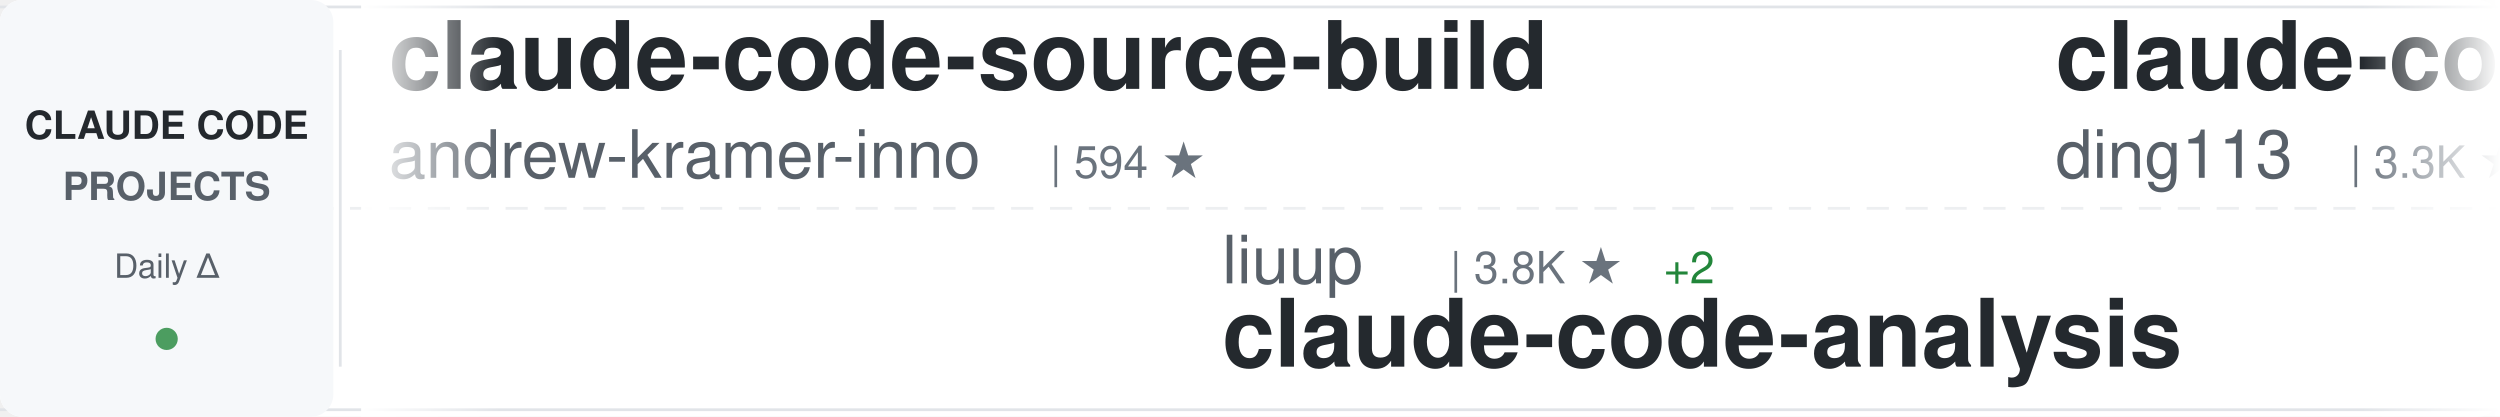
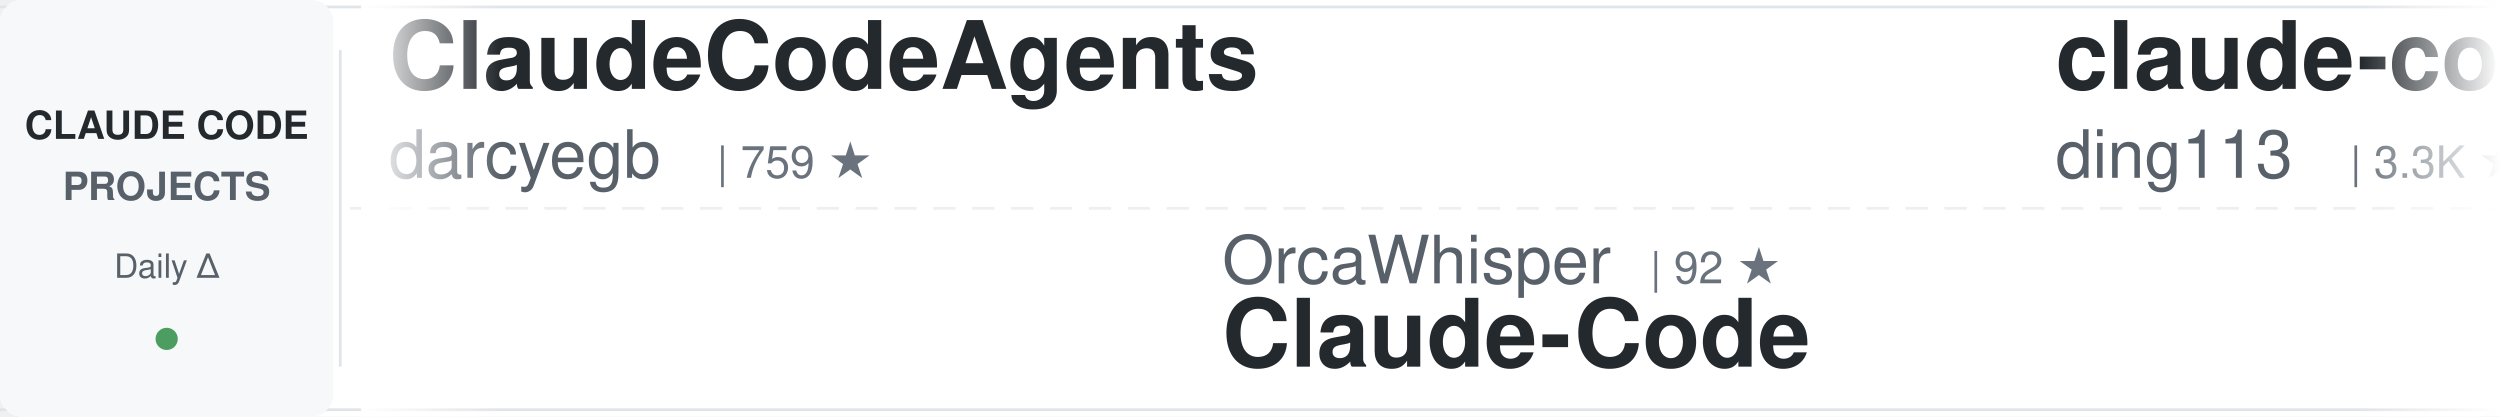
<svg xmlns="http://www.w3.org/2000/svg" width="900" height="150">
  <defs>
    <linearGradient id="awesomeLeftFade" x1="0%" y1="0%" x2="100%" y2="0%">
      <stop offset="0%" style="stop-color:#ffffff;stop-opacity:1" />
      <stop offset="100%" style="stop-color:#ffffff;stop-opacity:0" />
    </linearGradient>
    <linearGradient id="awesomeRightFade" x1="0%" y1="0%" x2="100%" y2="0%">
      <stop offset="0%" style="stop-color:#ffffff;stop-opacity:0" />
      <stop offset="100%" style="stop-color:#ffffff;stop-opacity:1" />
    </linearGradient>
  </defs>
  <rect width="900" height="150" fill="#ffffff" rx="8" />
  <rect x="0" y="2" width="900" height="1" fill="#e1e4e8" />
  <rect x="0" y="147" width="900" height="1" fill="#e1e4e8" />
  <line x1="0" y1="75" x2="900" y2="75" stroke="#e1e4e8" stroke-width="1" stroke-dasharray="8 6" opacity="0.6" />
  <rect x="0" y="0" width="120" height="150" fill="#f6f8fa" rx="8" />
  <text x="60" y="50" font-family="-apple-system, BlinkMacSystemFont, 'Segoe UI', Helvetica, Arial, sans-serif" font-size="14" font-weight="600" fill="#24292e" text-anchor="middle">CLAUDE CODE</text>
  <text x="60" y="72" font-family="-apple-system, BlinkMacSystemFont, 'Segoe UI', Helvetica, Arial, sans-serif" font-size="14" font-weight="600" fill="#586069" text-anchor="middle">PROJECTS</text>
  <text x="60" y="100" font-family="-apple-system, BlinkMacSystemFont, 'Segoe UI', Helvetica, Arial, sans-serif" font-size="12" font-weight="500" fill="#586069" text-anchor="middle">Daily Δ</text>
  <circle cx="60" cy="122" r="4" fill="#22863a" opacity="0.8" />
  <rect x="122" y="18" width="1" height="114" fill="#e1e4e8" />
  <clipPath id="awesomeTickerClip">
    <rect x="130" y="0" width="770" height="150" />
  </clipPath>
  <g clip-path="url(#awesomeTickerClip)">
    <g id="awesomeTickerItems">
      <animateTransform attributeName="transform" attributeType="XML" type="translate" from="0 0" to="-3000 0" dur="54s" repeatCount="indefinite" />
      <g transform="translate(0, 0)">
-         <text x="140" y="32" font-family="-apple-system, BlinkMacSystemFont, 'Segoe UI', Helvetica, Arial, sans-serif" font-size="34" font-weight="600" fill="#24292e">claude-code-source-build</text>
-         <text x="140" y="64" font-family="-apple-system, BlinkMacSystemFont, 'Segoe UI', Helvetica, Arial, sans-serif" font-size="24" font-weight="400" fill="#586069">andrew-kramer-inno</text>
-         <text x="378" y="64" font-family="-apple-system, BlinkMacSystemFont, 'Segoe UI', Helvetica, Arial, sans-serif" font-size="16" font-weight="500" fill="#6a737d">| 594 ★</text>
+         <text x="140" y="32" font-family="-apple-system, BlinkMacSystemFont, 'Segoe UI', Helvetica, Arial, sans-serif" font-size="34" font-weight="600" fill="#24292e">ClaudeCodeAgents</text>
+         <text x="140" y="64" font-family="-apple-system, BlinkMacSystemFont, 'Segoe UI', Helvetica, Arial, sans-serif" font-size="24" font-weight="400" fill="#586069">darcyegb</text>
+         <text x="258" y="64" font-family="-apple-system, BlinkMacSystemFont, 'Segoe UI', Helvetica, Arial, sans-serif" font-size="16" font-weight="500" fill="#6a737d">| 759 ★</text>
      </g>
      <g transform="translate(300, 0)">
-         <text x="140" y="102" font-family="-apple-system, BlinkMacSystemFont, 'Segoe UI', Helvetica, Arial, sans-serif" font-size="24" font-weight="400" fill="#586069">liuup</text>
-         <text x="222" y="102" font-family="-apple-system, BlinkMacSystemFont, 'Segoe UI', Helvetica, Arial, sans-serif" font-size="16" font-weight="500" fill="#6a737d">| 3.8K ★</text>
-         <text x="299" y="102" font-family="-apple-system, BlinkMacSystemFont, 'Segoe UI', Helvetica, Arial, sans-serif" font-size="16" font-weight="500" fill="#22863a"> +2</text>
-         <text x="140" y="132" font-family="-apple-system, BlinkMacSystemFont, 'Segoe UI', Helvetica, Arial, sans-serif" font-size="34" font-weight="600" fill="#24292e">claude-code-analysis</text>
+         <text x="140" y="102" font-family="-apple-system, BlinkMacSystemFont, 'Segoe UI', Helvetica, Arial, sans-serif" font-size="24" font-weight="400" fill="#586069">OrcaWhisper</text>
+         <text x="294" y="102" font-family="-apple-system, BlinkMacSystemFont, 'Segoe UI', Helvetica, Arial, sans-serif" font-size="16" font-weight="500" fill="#6a737d">| 92 ★</text>
+         <text x="140" y="132" font-family="-apple-system, BlinkMacSystemFont, 'Segoe UI', Helvetica, Arial, sans-serif" font-size="34" font-weight="600" fill="#24292e">Claude-Code</text>
      </g>
      <g transform="translate(600, 0)">
        <text x="140" y="32" font-family="-apple-system, BlinkMacSystemFont, 'Segoe UI', Helvetica, Arial, sans-serif" font-size="34" font-weight="600" fill="#24292e">claude-code-hub</text>
        <text x="140" y="64" font-family="-apple-system, BlinkMacSystemFont, 'Segoe UI', Helvetica, Arial, sans-serif" font-size="24" font-weight="400" fill="#586069">ding113</text>
        <text x="246" y="64" font-family="-apple-system, BlinkMacSystemFont, 'Segoe UI', Helvetica, Arial, sans-serif" font-size="16" font-weight="500" fill="#6a737d">| 3.3K ★</text>
      </g>
      <g transform="translate(900, 0)">
-         <text x="140" y="102" font-family="-apple-system, BlinkMacSystemFont, 'Segoe UI', Helvetica, Arial, sans-serif" font-size="24" font-weight="400" fill="#586069">lorryjovens-hub</text>
-         <text x="342" y="102" font-family="-apple-system, BlinkMacSystemFont, 'Segoe UI', Helvetica, Arial, sans-serif" font-size="16" font-weight="500" fill="#6a737d">| 1.7K ★</text>
-         <text x="140" y="132" font-family="-apple-system, BlinkMacSystemFont, 'Segoe UI', Helvetica, Arial, sans-serif" font-size="34" font-weight="600" fill="#24292e">claude-code-rust</text>
+         <text x="140" y="102" font-family="-apple-system, BlinkMacSystemFont, 'Segoe UI', Helvetica, Arial, sans-serif" font-size="24" font-weight="400" fill="#586069">fuergaosi233</text>
+         <text x="306" y="102" font-family="-apple-system, BlinkMacSystemFont, 'Segoe UI', Helvetica, Arial, sans-serif" font-size="16" font-weight="500" fill="#6a737d">| 2.8K ★</text>
+         <text x="140" y="132" font-family="-apple-system, BlinkMacSystemFont, 'Segoe UI', Helvetica, Arial, sans-serif" font-size="34" font-weight="600" fill="#24292e">claude-code-proxy</text>
      </g>
      <g transform="translate(1200, 0)">
-         <text x="140" y="32" font-family="-apple-system, BlinkMacSystemFont, 'Segoe UI', Helvetica, Arial, sans-serif" font-size="34" font-weight="600" fill="#24292e">claude-code-reverse</text>
-         <text x="140" y="64" font-family="-apple-system, BlinkMacSystemFont, 'Segoe UI', Helvetica, Arial, sans-serif" font-size="24" font-weight="400" fill="#586069">Yuyz0112</text>
-         <text x="258" y="64" font-family="-apple-system, BlinkMacSystemFont, 'Segoe UI', Helvetica, Arial, sans-serif" font-size="16" font-weight="500" fill="#6a737d">| 2.4K ★</text>
+         <text x="140" y="32" font-family="-apple-system, BlinkMacSystemFont, 'Segoe UI', Helvetica, Arial, sans-serif" font-size="34" font-weight="600" fill="#24292e">collection-claude-code-s...</text>
+         <text x="140" y="64" font-family="-apple-system, BlinkMacSystemFont, 'Segoe UI', Helvetica, Arial, sans-serif" font-size="24" font-weight="400" fill="#586069">chauncygu</text>
+         <text x="270" y="64" font-family="-apple-system, BlinkMacSystemFont, 'Segoe UI', Helvetica, Arial, sans-serif" font-size="16" font-weight="500" fill="#6a737d">| 2.8K ★</text>
      </g>
      <g transform="translate(1500, 0)">
-         <text x="140" y="102" font-family="-apple-system, BlinkMacSystemFont, 'Segoe UI', Helvetica, Arial, sans-serif" font-size="24" font-weight="400" fill="#586069">sugyan</text>
-         <text x="234" y="102" font-family="-apple-system, BlinkMacSystemFont, 'Segoe UI', Helvetica, Arial, sans-serif" font-size="16" font-weight="500" fill="#6a737d">| 1.1K ★</text>
-         <text x="140" y="132" font-family="-apple-system, BlinkMacSystemFont, 'Segoe UI', Helvetica, Arial, sans-serif" font-size="34" font-weight="600" fill="#24292e">claude-code-webui</text>
+         <text x="140" y="102" font-family="-apple-system, BlinkMacSystemFont, 'Segoe UI', Helvetica, Arial, sans-serif" font-size="24" font-weight="400" fill="#586069">WorldFlowAI</text>
+         <text x="294" y="102" font-family="-apple-system, BlinkMacSystemFont, 'Segoe UI', Helvetica, Arial, sans-serif" font-size="16" font-weight="500" fill="#6a737d">| 1.4K ★</text>
+         <text x="371" y="102" font-family="-apple-system, BlinkMacSystemFont, 'Segoe UI', Helvetica, Arial, sans-serif" font-size="16" font-weight="500" fill="#22863a"> +2</text>
+         <text x="140" y="132" font-family="-apple-system, BlinkMacSystemFont, 'Segoe UI', Helvetica, Arial, sans-serif" font-size="34" font-weight="600" fill="#24292e">everything-claude-code</text>
      </g>
      <g transform="translate(1800, 0)">
-         <text x="140" y="32" font-family="-apple-system, BlinkMacSystemFont, 'Segoe UI', Helvetica, Arial, sans-serif" font-size="34" font-weight="600" fill="#24292e">claude_codex_bridge</text>
-         <text x="140" y="64" font-family="-apple-system, BlinkMacSystemFont, 'Segoe UI', Helvetica, Arial, sans-serif" font-size="24" font-weight="400" fill="#586069">SeemSeam</text>
-         <text x="258" y="64" font-family="-apple-system, BlinkMacSystemFont, 'Segoe UI', Helvetica, Arial, sans-serif" font-size="16" font-weight="500" fill="#6a737d">| 3.4K ★</text>
-         <text x="335" y="64" font-family="-apple-system, BlinkMacSystemFont, 'Segoe UI', Helvetica, Arial, sans-serif" font-size="16" font-weight="500" fill="#cb2431"> -1</text>
+         <text x="140" y="32" font-family="-apple-system, BlinkMacSystemFont, 'Segoe UI', Helvetica, Arial, sans-serif" font-size="34" font-weight="600" fill="#24292e">arcads-claude-code</text>
+         <text x="140" y="64" font-family="-apple-system, BlinkMacSystemFont, 'Segoe UI', Helvetica, Arial, sans-serif" font-size="24" font-weight="400" fill="#586069">krusemediallc</text>
+         <text x="318" y="64" font-family="-apple-system, BlinkMacSystemFont, 'Segoe UI', Helvetica, Arial, sans-serif" font-size="16" font-weight="500" fill="#6a737d">| 1.4K ★</text>
+         <text x="395" y="64" font-family="-apple-system, BlinkMacSystemFont, 'Segoe UI', Helvetica, Arial, sans-serif" font-size="16" font-weight="500" fill="#22863a"> +1</text>
      </g>
      <g transform="translate(2100, 0)">
-         <text x="140" y="102" font-family="-apple-system, BlinkMacSystemFont, 'Segoe UI', Helvetica, Arial, sans-serif" font-size="24" font-weight="400" fill="#586069">shanraisshan</text>
-         <text x="306" y="102" font-family="-apple-system, BlinkMacSystemFont, 'Segoe UI', Helvetica, Arial, sans-serif" font-size="16" font-weight="500" fill="#6a737d">| 64.8K ★</text>
-         <text x="392" y="102" font-family="-apple-system, BlinkMacSystemFont, 'Segoe UI', Helvetica, Arial, sans-serif" font-size="16" font-weight="500" fill="#22863a"> +10</text>
-         <text x="140" y="132" font-family="-apple-system, BlinkMacSystemFont, 'Segoe UI', Helvetica, Arial, sans-serif" font-size="34" font-weight="600" fill="#24292e">claude-code-best-practic...</text>
+         <text x="140" y="102" font-family="-apple-system, BlinkMacSystemFont, 'Segoe UI', Helvetica, Arial, sans-serif" font-size="24" font-weight="400" fill="#586069">VILA-Lab</text>
+         <text x="258" y="102" font-family="-apple-system, BlinkMacSystemFont, 'Segoe UI', Helvetica, Arial, sans-serif" font-size="16" font-weight="500" fill="#6a737d">| 2.1K ★</text>
+         <text x="335" y="102" font-family="-apple-system, BlinkMacSystemFont, 'Segoe UI', Helvetica, Arial, sans-serif" font-size="16" font-weight="500" fill="#22863a"> +3</text>
+         <text x="140" y="132" font-family="-apple-system, BlinkMacSystemFont, 'Segoe UI', Helvetica, Arial, sans-serif" font-size="34" font-weight="600" fill="#24292e">Dive-into-Claude-Code</text>
      </g>
      <g transform="translate(2400, 0)">
-         <text x="140" y="32" font-family="-apple-system, BlinkMacSystemFont, 'Segoe UI', Helvetica, Arial, sans-serif" font-size="34" font-weight="600" fill="#24292e">free-claude-code</text>
-         <text x="140" y="64" font-family="-apple-system, BlinkMacSystemFont, 'Segoe UI', Helvetica, Arial, sans-serif" font-size="24" font-weight="400" fill="#586069">Alishahryar1</text>
-         <text x="306" y="64" font-family="-apple-system, BlinkMacSystemFont, 'Segoe UI', Helvetica, Arial, sans-serif" font-size="16" font-weight="500" fill="#6a737d">| 46.1K ★</text>
-         <text x="392" y="64" font-family="-apple-system, BlinkMacSystemFont, 'Segoe UI', Helvetica, Arial, sans-serif" font-size="16" font-weight="500" fill="#22863a"> +17</text>
+         <text x="140" y="32" font-family="-apple-system, BlinkMacSystemFont, 'Segoe UI', Helvetica, Arial, sans-serif" font-size="34" font-weight="600" fill="#24292e">skills</text>
+         <text x="140" y="64" font-family="-apple-system, BlinkMacSystemFont, 'Segoe UI', Helvetica, Arial, sans-serif" font-size="24" font-weight="400" fill="#586069">anthropics</text>
+         <text x="282" y="64" font-family="-apple-system, BlinkMacSystemFont, 'Segoe UI', Helvetica, Arial, sans-serif" font-size="16" font-weight="500" fill="#6a737d">| 170.5K ★</text>
+         <text x="377" y="64" font-family="-apple-system, BlinkMacSystemFont, 'Segoe UI', Helvetica, Arial, sans-serif" font-size="16" font-weight="500" fill="#22863a"> +20</text>
      </g>
      <g transform="translate(2700, 0)">
-         <text x="140" y="102" font-family="-apple-system, BlinkMacSystemFont, 'Segoe UI', Helvetica, Arial, sans-serif" font-size="24" font-weight="400" fill="#586069">Chachamaru127</text>
-         <text x="318" y="102" font-family="-apple-system, BlinkMacSystemFont, 'Segoe UI', Helvetica, Arial, sans-serif" font-size="16" font-weight="500" fill="#6a737d">| 3.1K ★</text>
-         <text x="140" y="132" font-family="-apple-system, BlinkMacSystemFont, 'Segoe UI', Helvetica, Arial, sans-serif" font-size="34" font-weight="600" fill="#24292e">claude-code-harness</text>
+         <text x="140" y="102" font-family="-apple-system, BlinkMacSystemFont, 'Segoe UI', Helvetica, Arial, sans-serif" font-size="24" font-weight="400" fill="#586069">frankbria</text>
+         <text x="270" y="102" font-family="-apple-system, BlinkMacSystemFont, 'Segoe UI', Helvetica, Arial, sans-serif" font-size="16" font-weight="500" fill="#6a737d">| 9.6K ★</text>
+         <text x="140" y="132" font-family="-apple-system, BlinkMacSystemFont, 'Segoe UI', Helvetica, Arial, sans-serif" font-size="34" font-weight="600" fill="#24292e">ralph-claude-code</text>
      </g>
      <g transform="translate(3000, 0)">
-         <text x="140" y="32" font-family="-apple-system, BlinkMacSystemFont, 'Segoe UI', Helvetica, Arial, sans-serif" font-size="34" font-weight="600" fill="#24292e">claude-code-source-build</text>
-         <text x="140" y="64" font-family="-apple-system, BlinkMacSystemFont, 'Segoe UI', Helvetica, Arial, sans-serif" font-size="24" font-weight="400" fill="#586069">andrew-kramer-inno</text>
-         <text x="378" y="64" font-family="-apple-system, BlinkMacSystemFont, 'Segoe UI', Helvetica, Arial, sans-serif" font-size="16" font-weight="500" fill="#6a737d">| 594 ★</text>
+         <text x="140" y="32" font-family="-apple-system, BlinkMacSystemFont, 'Segoe UI', Helvetica, Arial, sans-serif" font-size="34" font-weight="600" fill="#24292e">ClaudeCodeAgents</text>
+         <text x="140" y="64" font-family="-apple-system, BlinkMacSystemFont, 'Segoe UI', Helvetica, Arial, sans-serif" font-size="24" font-weight="400" fill="#586069">darcyegb</text>
+         <text x="258" y="64" font-family="-apple-system, BlinkMacSystemFont, 'Segoe UI', Helvetica, Arial, sans-serif" font-size="16" font-weight="500" fill="#6a737d">| 759 ★</text>
      </g>
      <g transform="translate(3300, 0)">
-         <text x="140" y="102" font-family="-apple-system, BlinkMacSystemFont, 'Segoe UI', Helvetica, Arial, sans-serif" font-size="24" font-weight="400" fill="#586069">liuup</text>
-         <text x="222" y="102" font-family="-apple-system, BlinkMacSystemFont, 'Segoe UI', Helvetica, Arial, sans-serif" font-size="16" font-weight="500" fill="#6a737d">| 3.8K ★</text>
-         <text x="299" y="102" font-family="-apple-system, BlinkMacSystemFont, 'Segoe UI', Helvetica, Arial, sans-serif" font-size="16" font-weight="500" fill="#22863a"> +2</text>
-         <text x="140" y="132" font-family="-apple-system, BlinkMacSystemFont, 'Segoe UI', Helvetica, Arial, sans-serif" font-size="34" font-weight="600" fill="#24292e">claude-code-analysis</text>
+         <text x="140" y="102" font-family="-apple-system, BlinkMacSystemFont, 'Segoe UI', Helvetica, Arial, sans-serif" font-size="24" font-weight="400" fill="#586069">OrcaWhisper</text>
+         <text x="294" y="102" font-family="-apple-system, BlinkMacSystemFont, 'Segoe UI', Helvetica, Arial, sans-serif" font-size="16" font-weight="500" fill="#6a737d">| 92 ★</text>
+         <text x="140" y="132" font-family="-apple-system, BlinkMacSystemFont, 'Segoe UI', Helvetica, Arial, sans-serif" font-size="34" font-weight="600" fill="#24292e">Claude-Code</text>
      </g>
      <g transform="translate(3600, 0)">
        <text x="140" y="32" font-family="-apple-system, BlinkMacSystemFont, 'Segoe UI', Helvetica, Arial, sans-serif" font-size="34" font-weight="600" fill="#24292e">claude-code-hub</text>
        <text x="140" y="64" font-family="-apple-system, BlinkMacSystemFont, 'Segoe UI', Helvetica, Arial, sans-serif" font-size="24" font-weight="400" fill="#586069">ding113</text>
        <text x="246" y="64" font-family="-apple-system, BlinkMacSystemFont, 'Segoe UI', Helvetica, Arial, sans-serif" font-size="16" font-weight="500" fill="#6a737d">| 3.3K ★</text>
      </g>
      <g transform="translate(3900, 0)">
-         <text x="140" y="102" font-family="-apple-system, BlinkMacSystemFont, 'Segoe UI', Helvetica, Arial, sans-serif" font-size="24" font-weight="400" fill="#586069">lorryjovens-hub</text>
-         <text x="342" y="102" font-family="-apple-system, BlinkMacSystemFont, 'Segoe UI', Helvetica, Arial, sans-serif" font-size="16" font-weight="500" fill="#6a737d">| 1.7K ★</text>
-         <text x="140" y="132" font-family="-apple-system, BlinkMacSystemFont, 'Segoe UI', Helvetica, Arial, sans-serif" font-size="34" font-weight="600" fill="#24292e">claude-code-rust</text>
+         <text x="140" y="102" font-family="-apple-system, BlinkMacSystemFont, 'Segoe UI', Helvetica, Arial, sans-serif" font-size="24" font-weight="400" fill="#586069">fuergaosi233</text>
+         <text x="306" y="102" font-family="-apple-system, BlinkMacSystemFont, 'Segoe UI', Helvetica, Arial, sans-serif" font-size="16" font-weight="500" fill="#6a737d">| 2.8K ★</text>
+         <text x="140" y="132" font-family="-apple-system, BlinkMacSystemFont, 'Segoe UI', Helvetica, Arial, sans-serif" font-size="34" font-weight="600" fill="#24292e">claude-code-proxy</text>
      </g>
    </g>
  </g>
  <rect x="130" y="0" width="50" height="150" fill="url(#awesomeLeftFade)" />
  <rect x="850" y="0" width="50" height="150" fill="url(#awesomeRightFade)" />
</svg>
